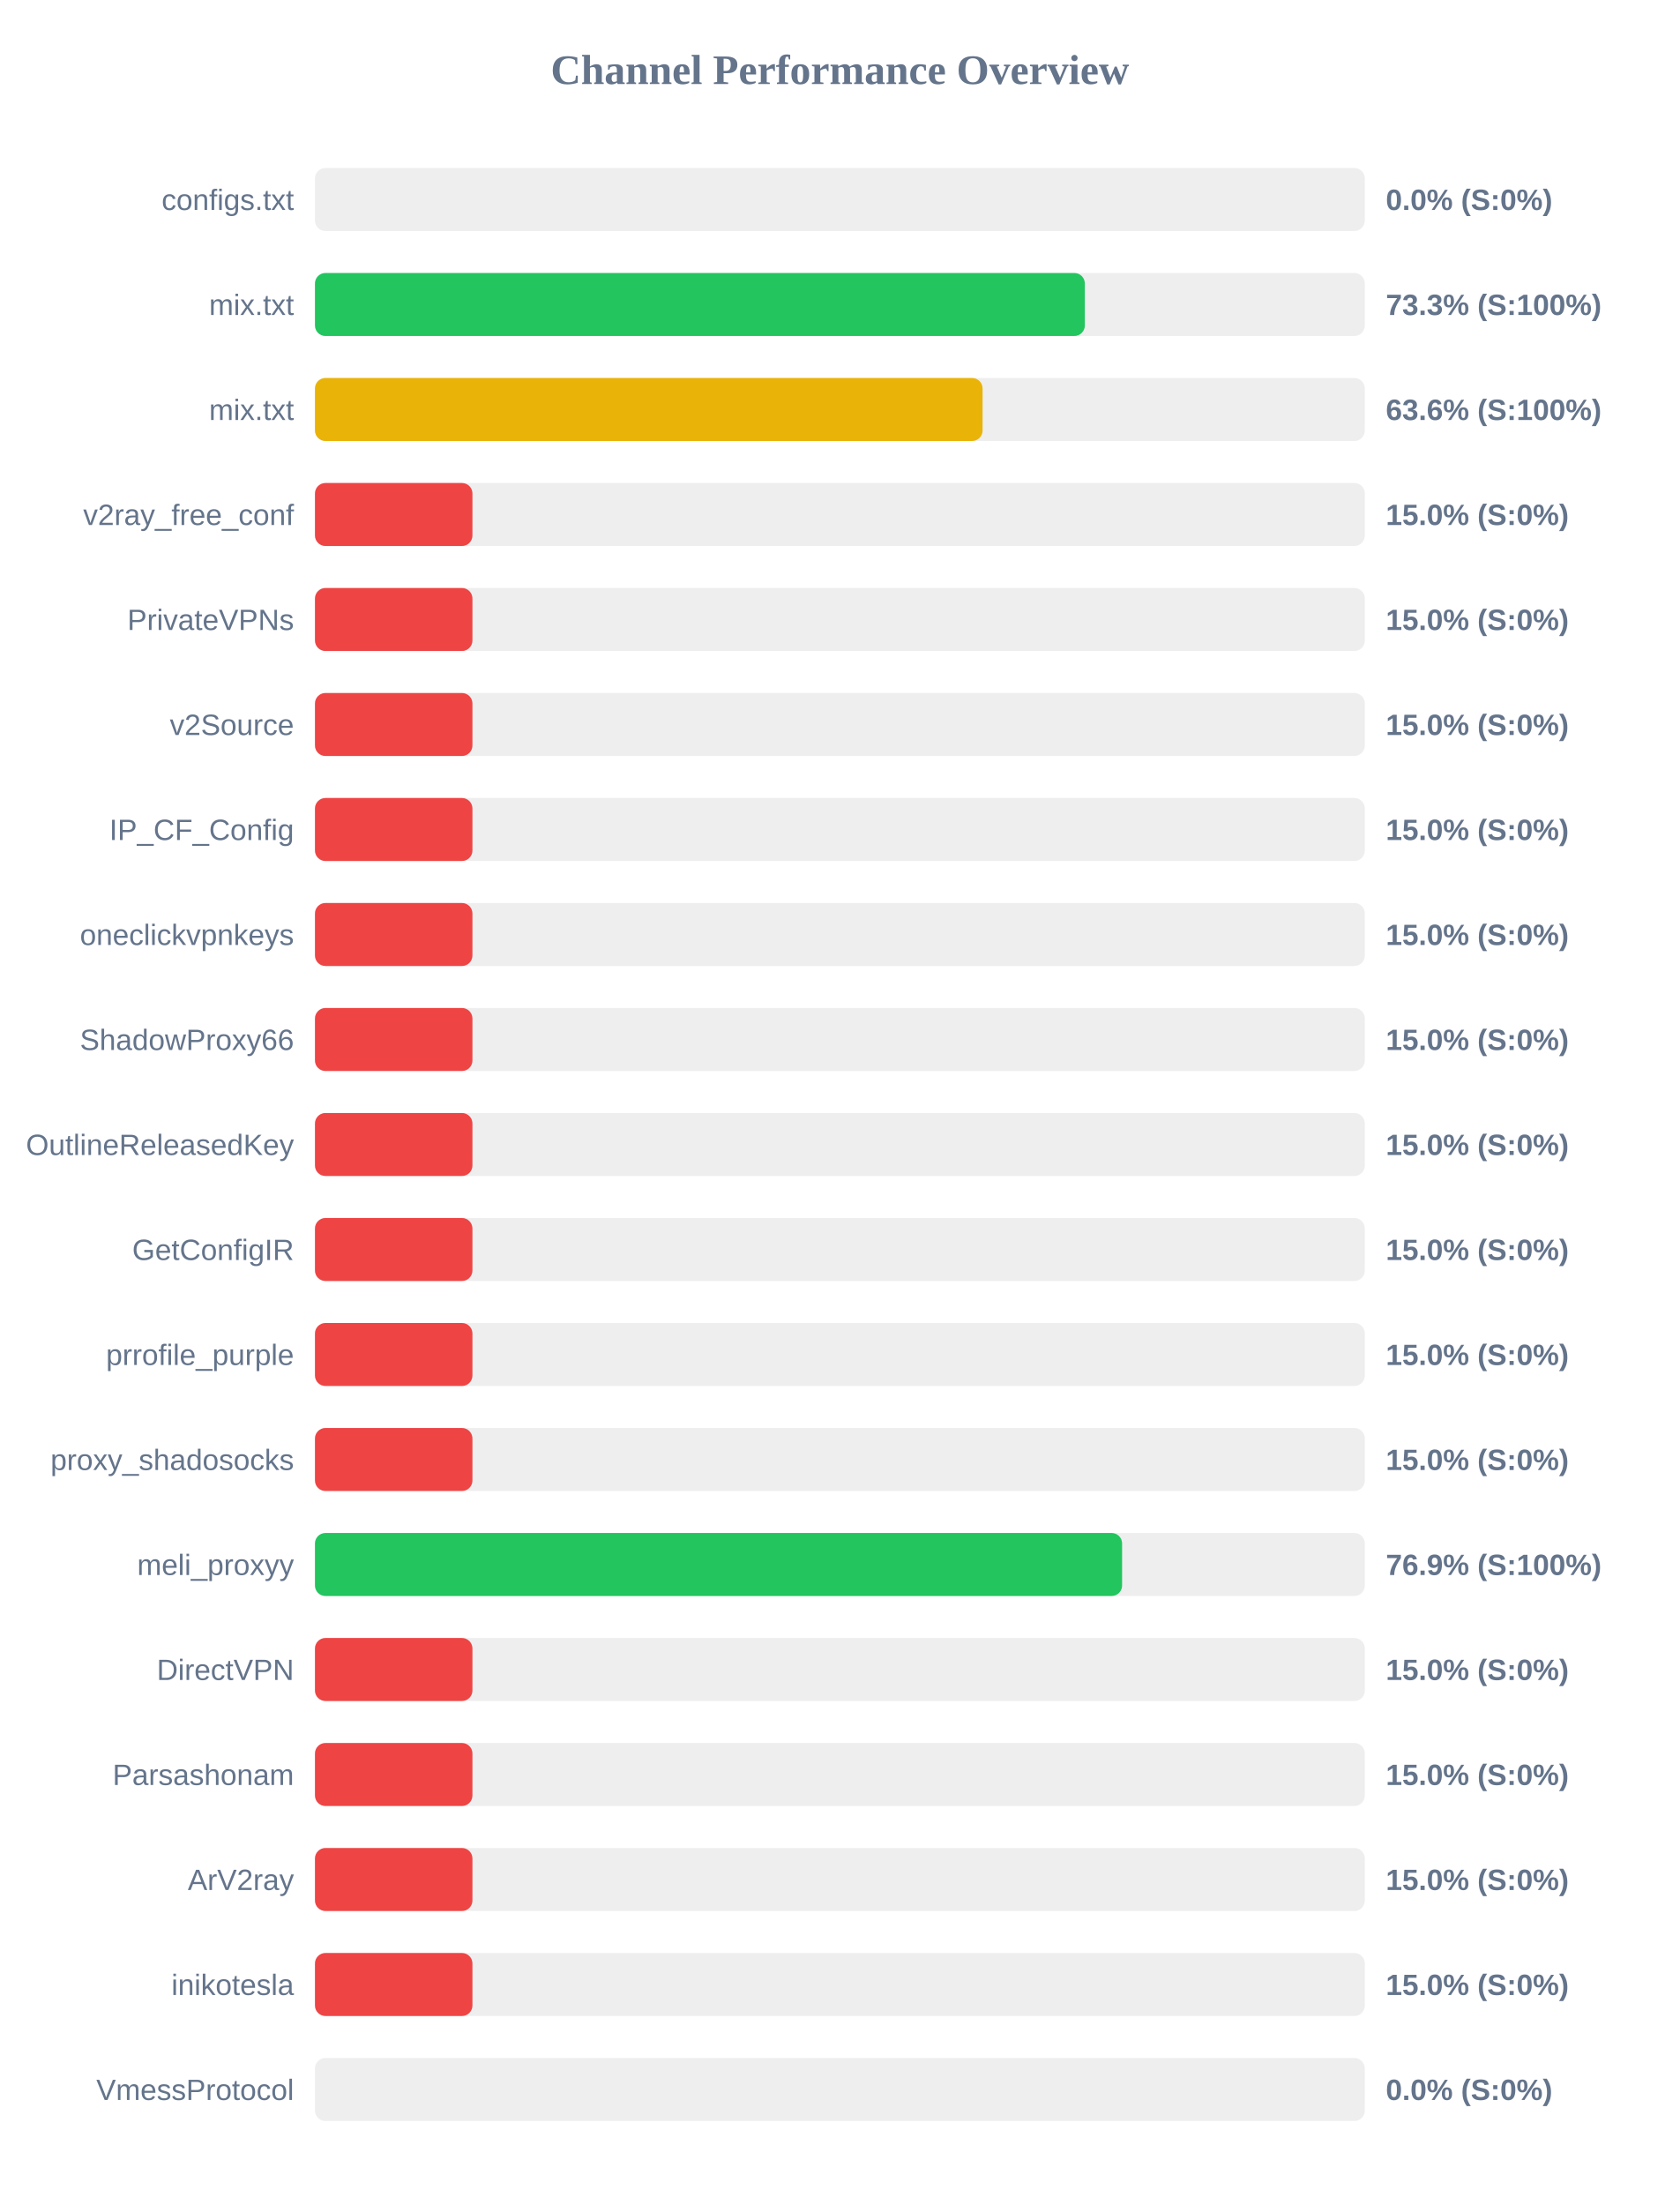
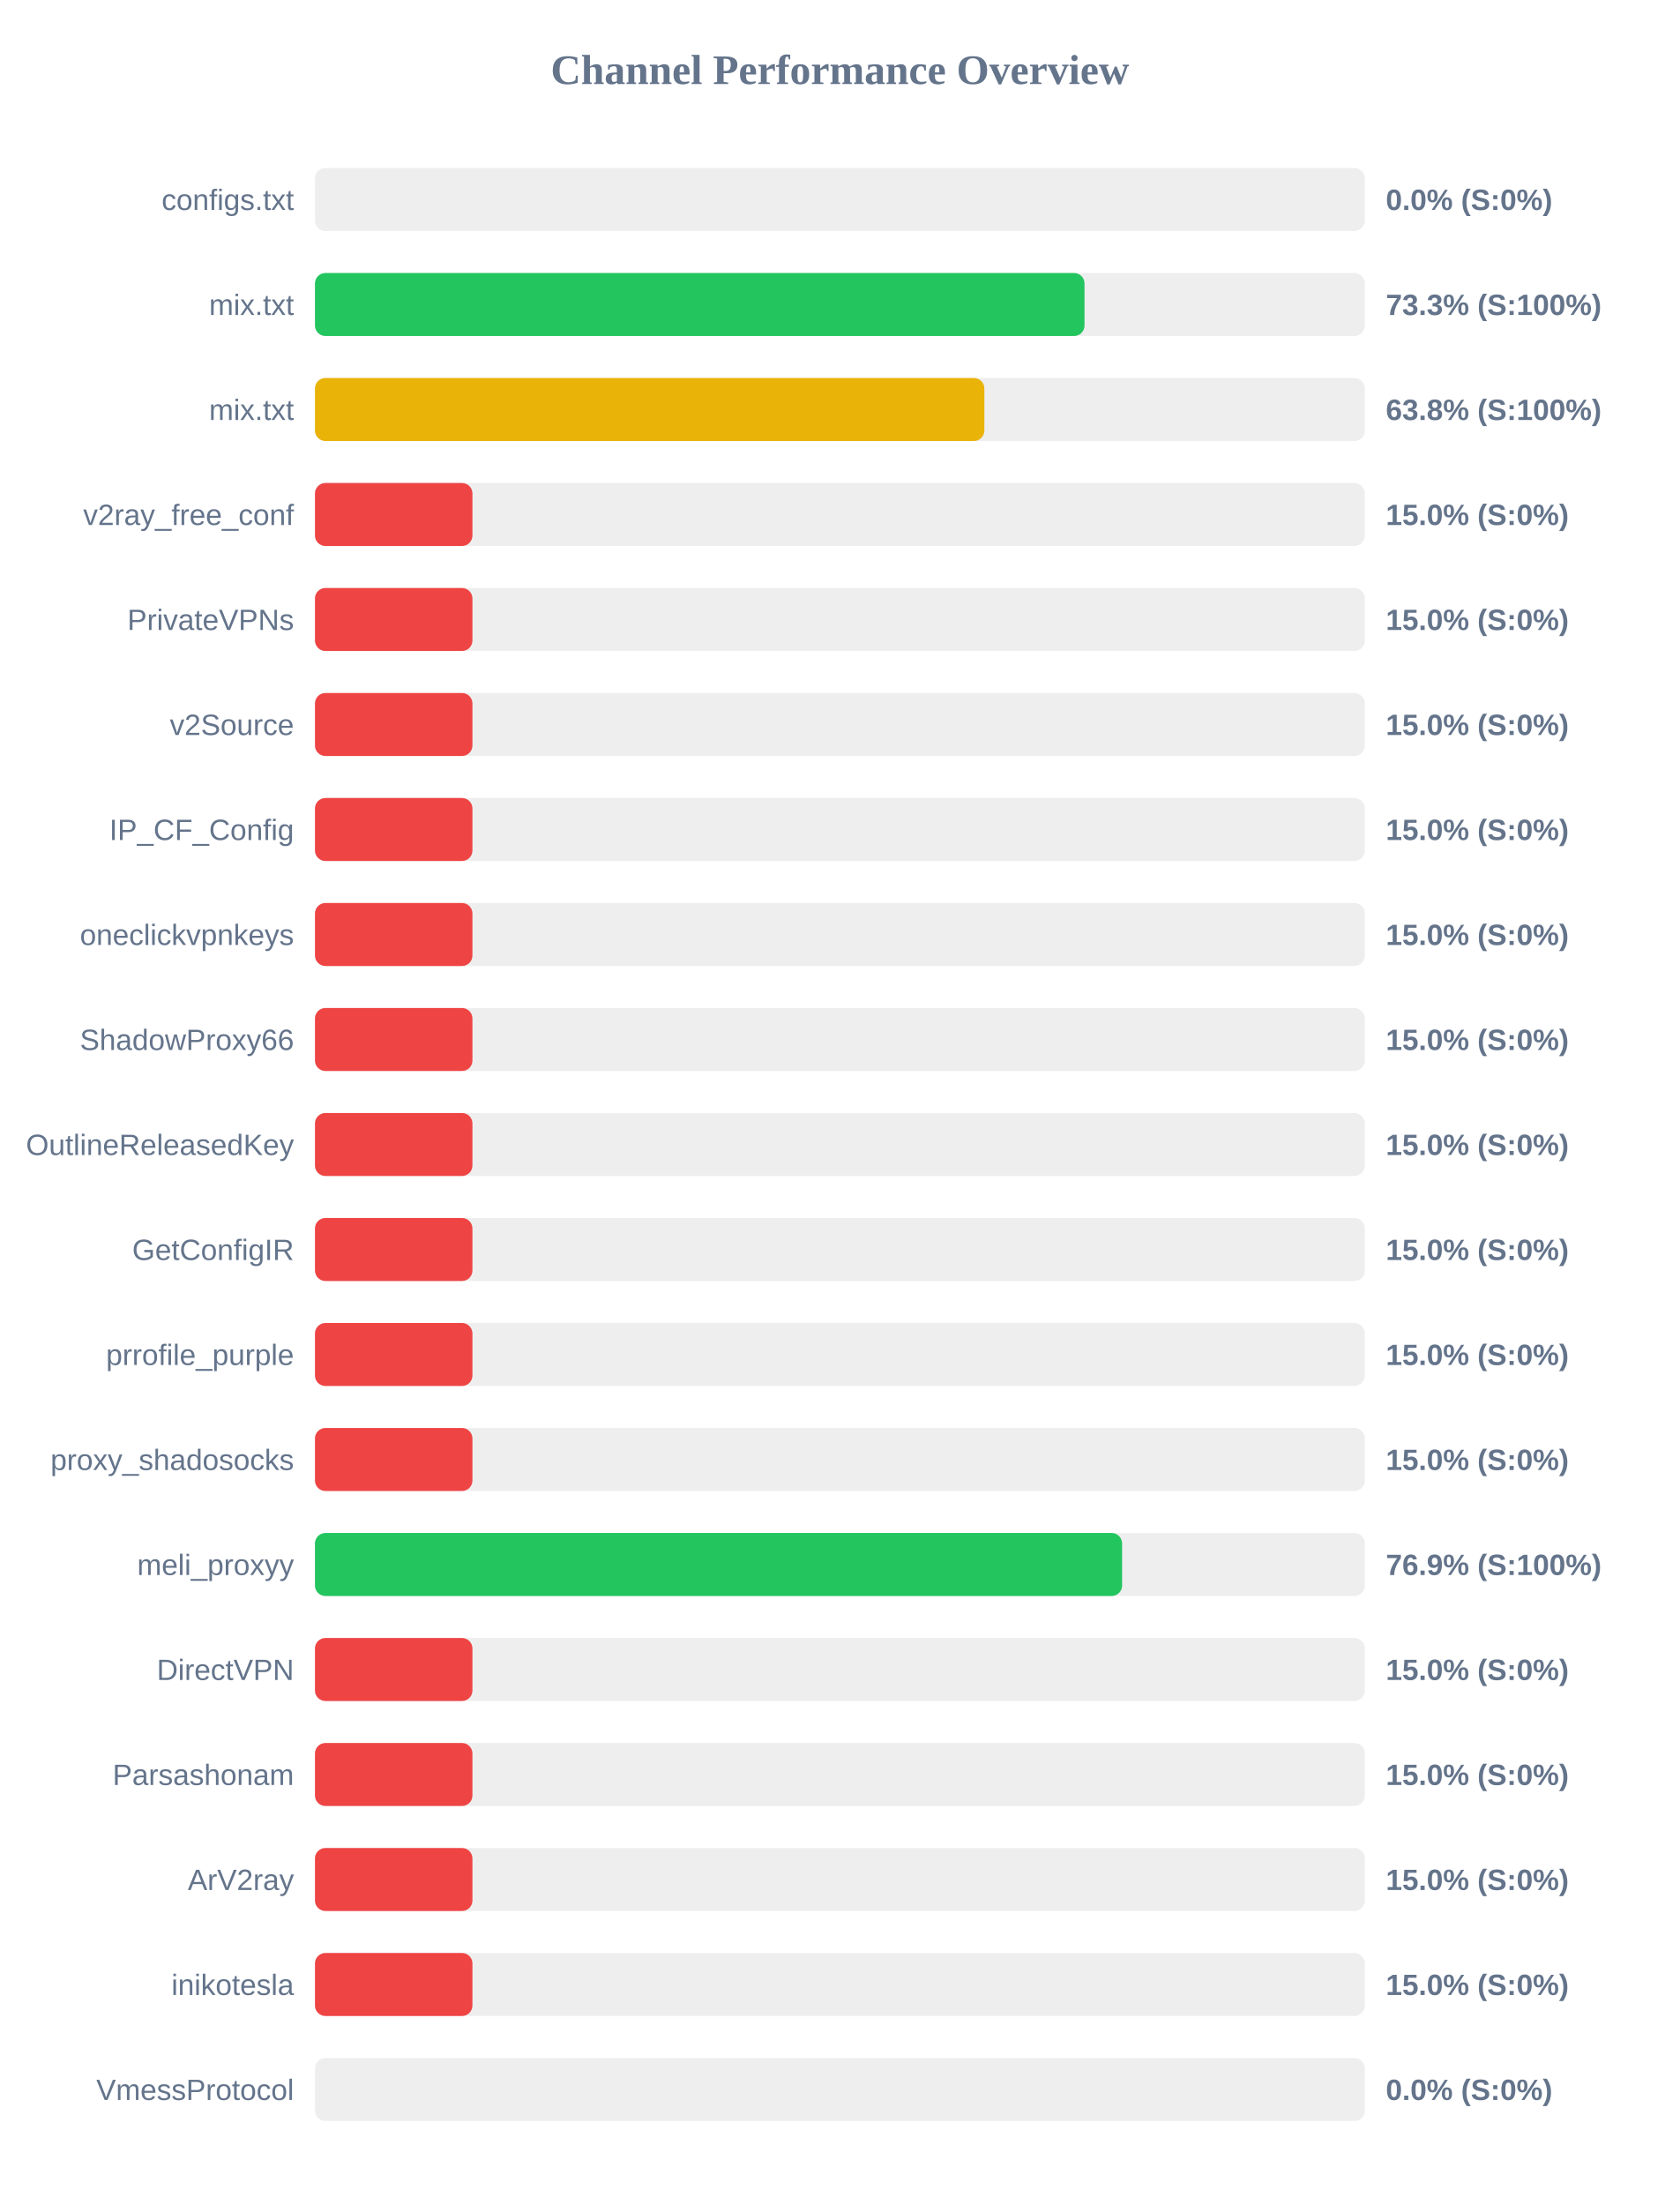
<svg xmlns="http://www.w3.org/2000/svg" width="800" height="1050" version="1.1">
  <style>
        .row { font: 14px Arial; fill: #64748b; }
        .score { font: bold 14px Arial; fill: #64748b; }
    </style>
  <text x="400" y="40" text-anchor="middle" font-size="20px" font-weight="bold" fill="#64748b">Channel Performance Overview</text>
  <rect x="150" y="80" width="500" height="30" fill="#eee" rx="5" />
  <rect x="150" y="80" width="0.0" height="30" fill="#ef4444" rx="5" />
  <text x="140" y="100" text-anchor="end" class="row">configs.txt</text>
  <text x="660" y="100" text-anchor="start" class="score">0.0% (S:0%)</text>
  <rect x="150" y="130" width="500" height="30" fill="#eee" rx="5" />
-   <rect x="150" y="130" width="366.65" height="30" fill="#22c55e" rx="5" />
+   <rect x="150" y="130" width="366.5" height="30" fill="#22c55e" rx="5" />
  <text x="140" y="150" text-anchor="end" class="row">mix.txt</text>
  <text x="660" y="150" text-anchor="start" class="score">73.3% (S:100%)</text>
  <rect x="150" y="180" width="500" height="30" fill="#eee" rx="5" />
-   <rect x="150" y="180" width="317.95" height="30" fill="#eab308" rx="5" />
+   <rect x="150" y="180" width="318.8" height="30" fill="#eab308" rx="5" />
  <text x="140" y="200" text-anchor="end" class="row">mix.txt</text>
-   <text x="660" y="200" text-anchor="start" class="score">63.6% (S:100%)</text>
+   <text x="660" y="200" text-anchor="start" class="score">63.8% (S:100%)</text>
  <rect x="150" y="230" width="500" height="30" fill="#eee" rx="5" />
  <rect x="150" y="230" width="75.0" height="30" fill="#ef4444" rx="5" />
  <text x="140" y="250" text-anchor="end" class="row">v2ray_free_conf</text>
  <text x="660" y="250" text-anchor="start" class="score">15.0% (S:0%)</text>
  <rect x="150" y="280" width="500" height="30" fill="#eee" rx="5" />
  <rect x="150" y="280" width="75.0" height="30" fill="#ef4444" rx="5" />
  <text x="140" y="300" text-anchor="end" class="row">PrivateVPNs</text>
  <text x="660" y="300" text-anchor="start" class="score">15.0% (S:0%)</text>
  <rect x="150" y="330" width="500" height="30" fill="#eee" rx="5" />
  <rect x="150" y="330" width="75.0" height="30" fill="#ef4444" rx="5" />
  <text x="140" y="350" text-anchor="end" class="row">v2Source</text>
  <text x="660" y="350" text-anchor="start" class="score">15.0% (S:0%)</text>
  <rect x="150" y="380" width="500" height="30" fill="#eee" rx="5" />
  <rect x="150" y="380" width="75.0" height="30" fill="#ef4444" rx="5" />
  <text x="140" y="400" text-anchor="end" class="row">IP_CF_Config</text>
  <text x="660" y="400" text-anchor="start" class="score">15.0% (S:0%)</text>
  <rect x="150" y="430" width="500" height="30" fill="#eee" rx="5" />
  <rect x="150" y="430" width="75.0" height="30" fill="#ef4444" rx="5" />
  <text x="140" y="450" text-anchor="end" class="row">oneclickvpnkeys</text>
  <text x="660" y="450" text-anchor="start" class="score">15.0% (S:0%)</text>
  <rect x="150" y="480" width="500" height="30" fill="#eee" rx="5" />
  <rect x="150" y="480" width="75.0" height="30" fill="#ef4444" rx="5" />
  <text x="140" y="500" text-anchor="end" class="row">ShadowProxy66</text>
  <text x="660" y="500" text-anchor="start" class="score">15.0% (S:0%)</text>
  <rect x="150" y="530" width="500" height="30" fill="#eee" rx="5" />
  <rect x="150" y="530" width="75.0" height="30" fill="#ef4444" rx="5" />
  <text x="140" y="550" text-anchor="end" class="row">OutlineReleasedKey</text>
  <text x="660" y="550" text-anchor="start" class="score">15.0% (S:0%)</text>
  <rect x="150" y="580" width="500" height="30" fill="#eee" rx="5" />
  <rect x="150" y="580" width="75.0" height="30" fill="#ef4444" rx="5" />
  <text x="140" y="600" text-anchor="end" class="row">GetConfigIR</text>
  <text x="660" y="600" text-anchor="start" class="score">15.0% (S:0%)</text>
  <rect x="150" y="630" width="500" height="30" fill="#eee" rx="5" />
  <rect x="150" y="630" width="75.0" height="30" fill="#ef4444" rx="5" />
  <text x="140" y="650" text-anchor="end" class="row">prrofile_purple</text>
  <text x="660" y="650" text-anchor="start" class="score">15.0% (S:0%)</text>
  <rect x="150" y="680" width="500" height="30" fill="#eee" rx="5" />
  <rect x="150" y="680" width="75.0" height="30" fill="#ef4444" rx="5" />
  <text x="140" y="700" text-anchor="end" class="row">proxy_shadosocks</text>
  <text x="660" y="700" text-anchor="start" class="score">15.0% (S:0%)</text>
  <rect x="150" y="730" width="500" height="30" fill="#eee" rx="5" />
  <rect x="150" y="730" width="384.4" height="30" fill="#22c55e" rx="5" />
  <text x="140" y="750" text-anchor="end" class="row">meli_proxyy</text>
  <text x="660" y="750" text-anchor="start" class="score">76.9% (S:100%)</text>
  <rect x="150" y="780" width="500" height="30" fill="#eee" rx="5" />
  <rect x="150" y="780" width="75.0" height="30" fill="#ef4444" rx="5" />
  <text x="140" y="800" text-anchor="end" class="row">DirectVPN</text>
  <text x="660" y="800" text-anchor="start" class="score">15.0% (S:0%)</text>
  <rect x="150" y="830" width="500" height="30" fill="#eee" rx="5" />
  <rect x="150" y="830" width="75.0" height="30" fill="#ef4444" rx="5" />
  <text x="140" y="850" text-anchor="end" class="row">Parsashonam</text>
  <text x="660" y="850" text-anchor="start" class="score">15.0% (S:0%)</text>
  <rect x="150" y="880" width="500" height="30" fill="#eee" rx="5" />
  <rect x="150" y="880" width="75.0" height="30" fill="#ef4444" rx="5" />
  <text x="140" y="900" text-anchor="end" class="row">ArV2ray</text>
  <text x="660" y="900" text-anchor="start" class="score">15.0% (S:0%)</text>
  <rect x="150" y="930" width="500" height="30" fill="#eee" rx="5" />
  <rect x="150" y="930" width="75.0" height="30" fill="#ef4444" rx="5" />
  <text x="140" y="950" text-anchor="end" class="row">inikotesla</text>
  <text x="660" y="950" text-anchor="start" class="score">15.0% (S:0%)</text>
  <rect x="150" y="980" width="500" height="30" fill="#eee" rx="5" />
  <rect x="150" y="980" width="0.0" height="30" fill="#ef4444" rx="5" />
  <text x="140" y="1000" text-anchor="end" class="row">VmessProtocol</text>
  <text x="660" y="1000" text-anchor="start" class="score">0.0% (S:0%)</text>
</svg>
